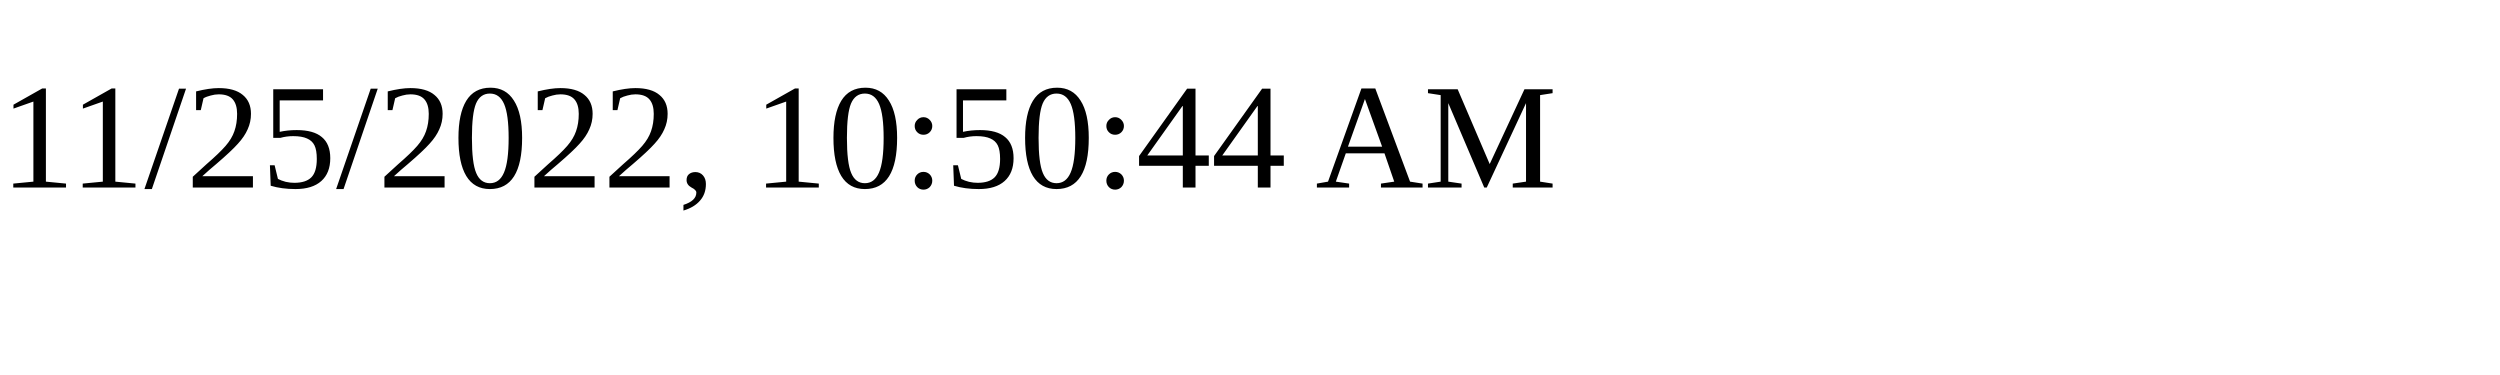
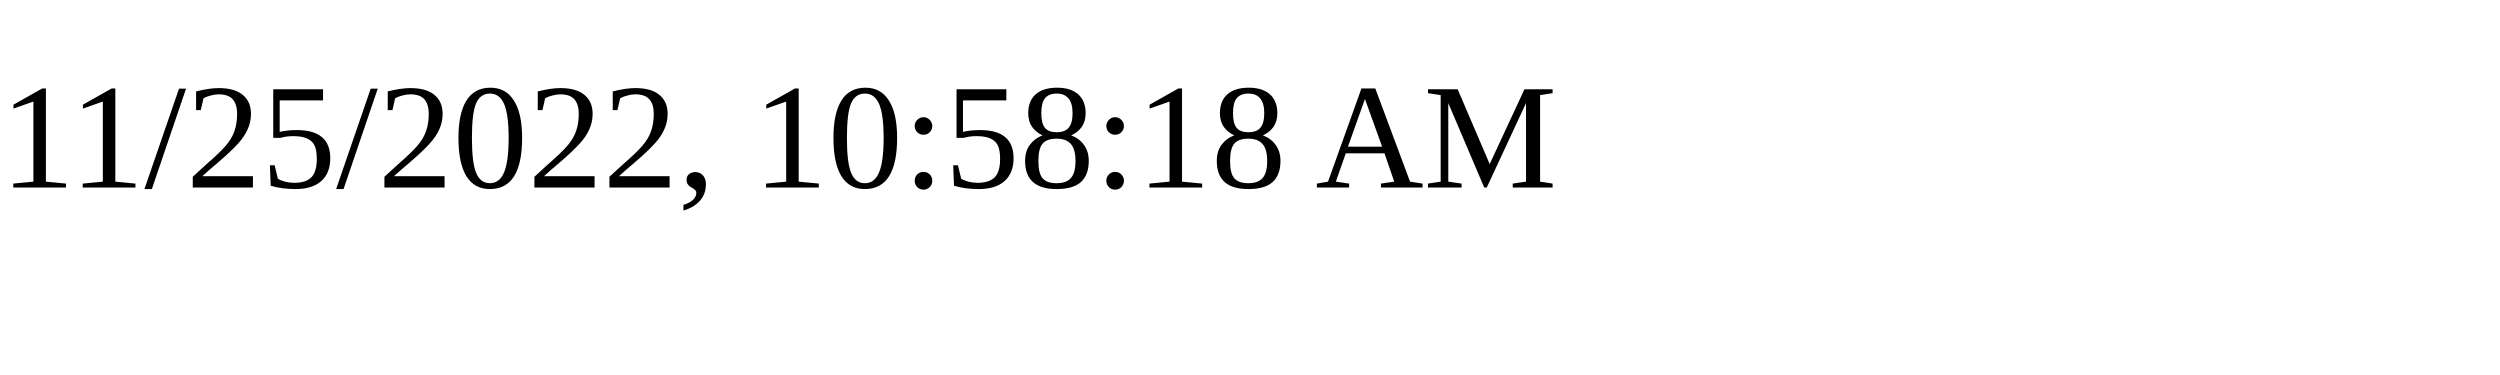
<svg xmlns="http://www.w3.org/2000/svg" height="30" width="200">
-   <text x="0" y="15">11/25/2022, 10:50:44 AM</text>
+   <text x="0" y="15">11/25/2022, 10:58:18 AM</text>
</svg>
